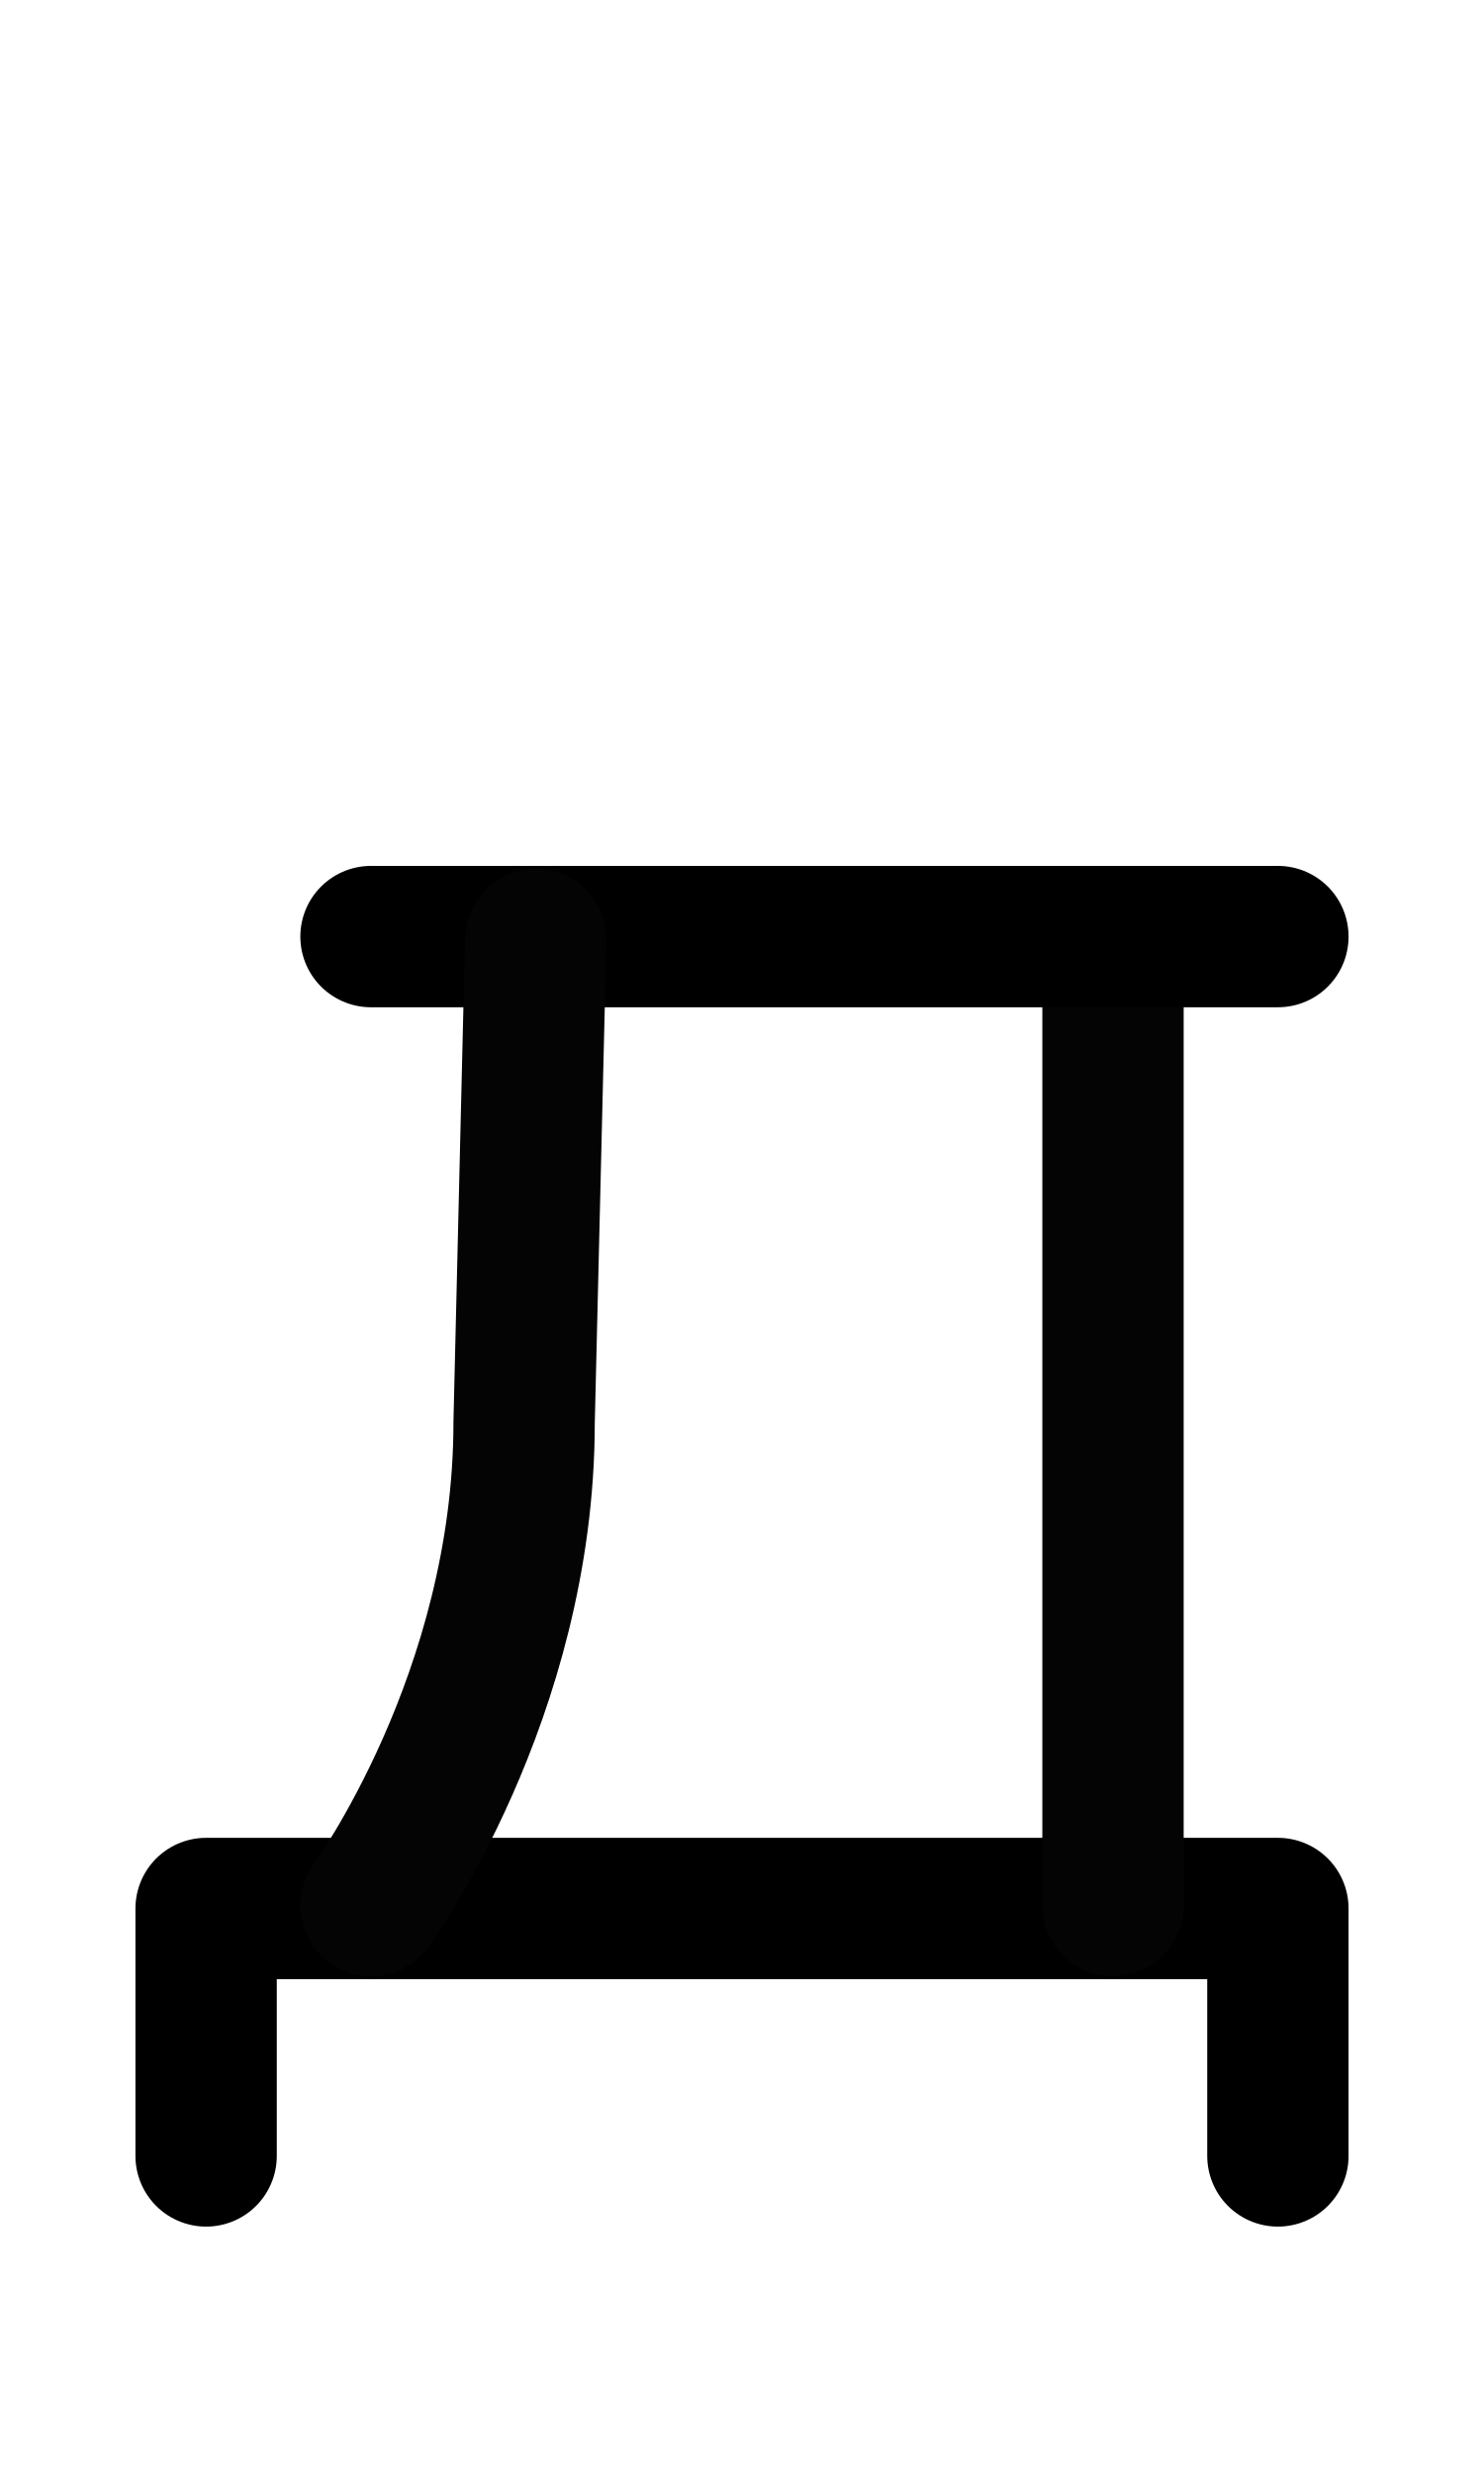
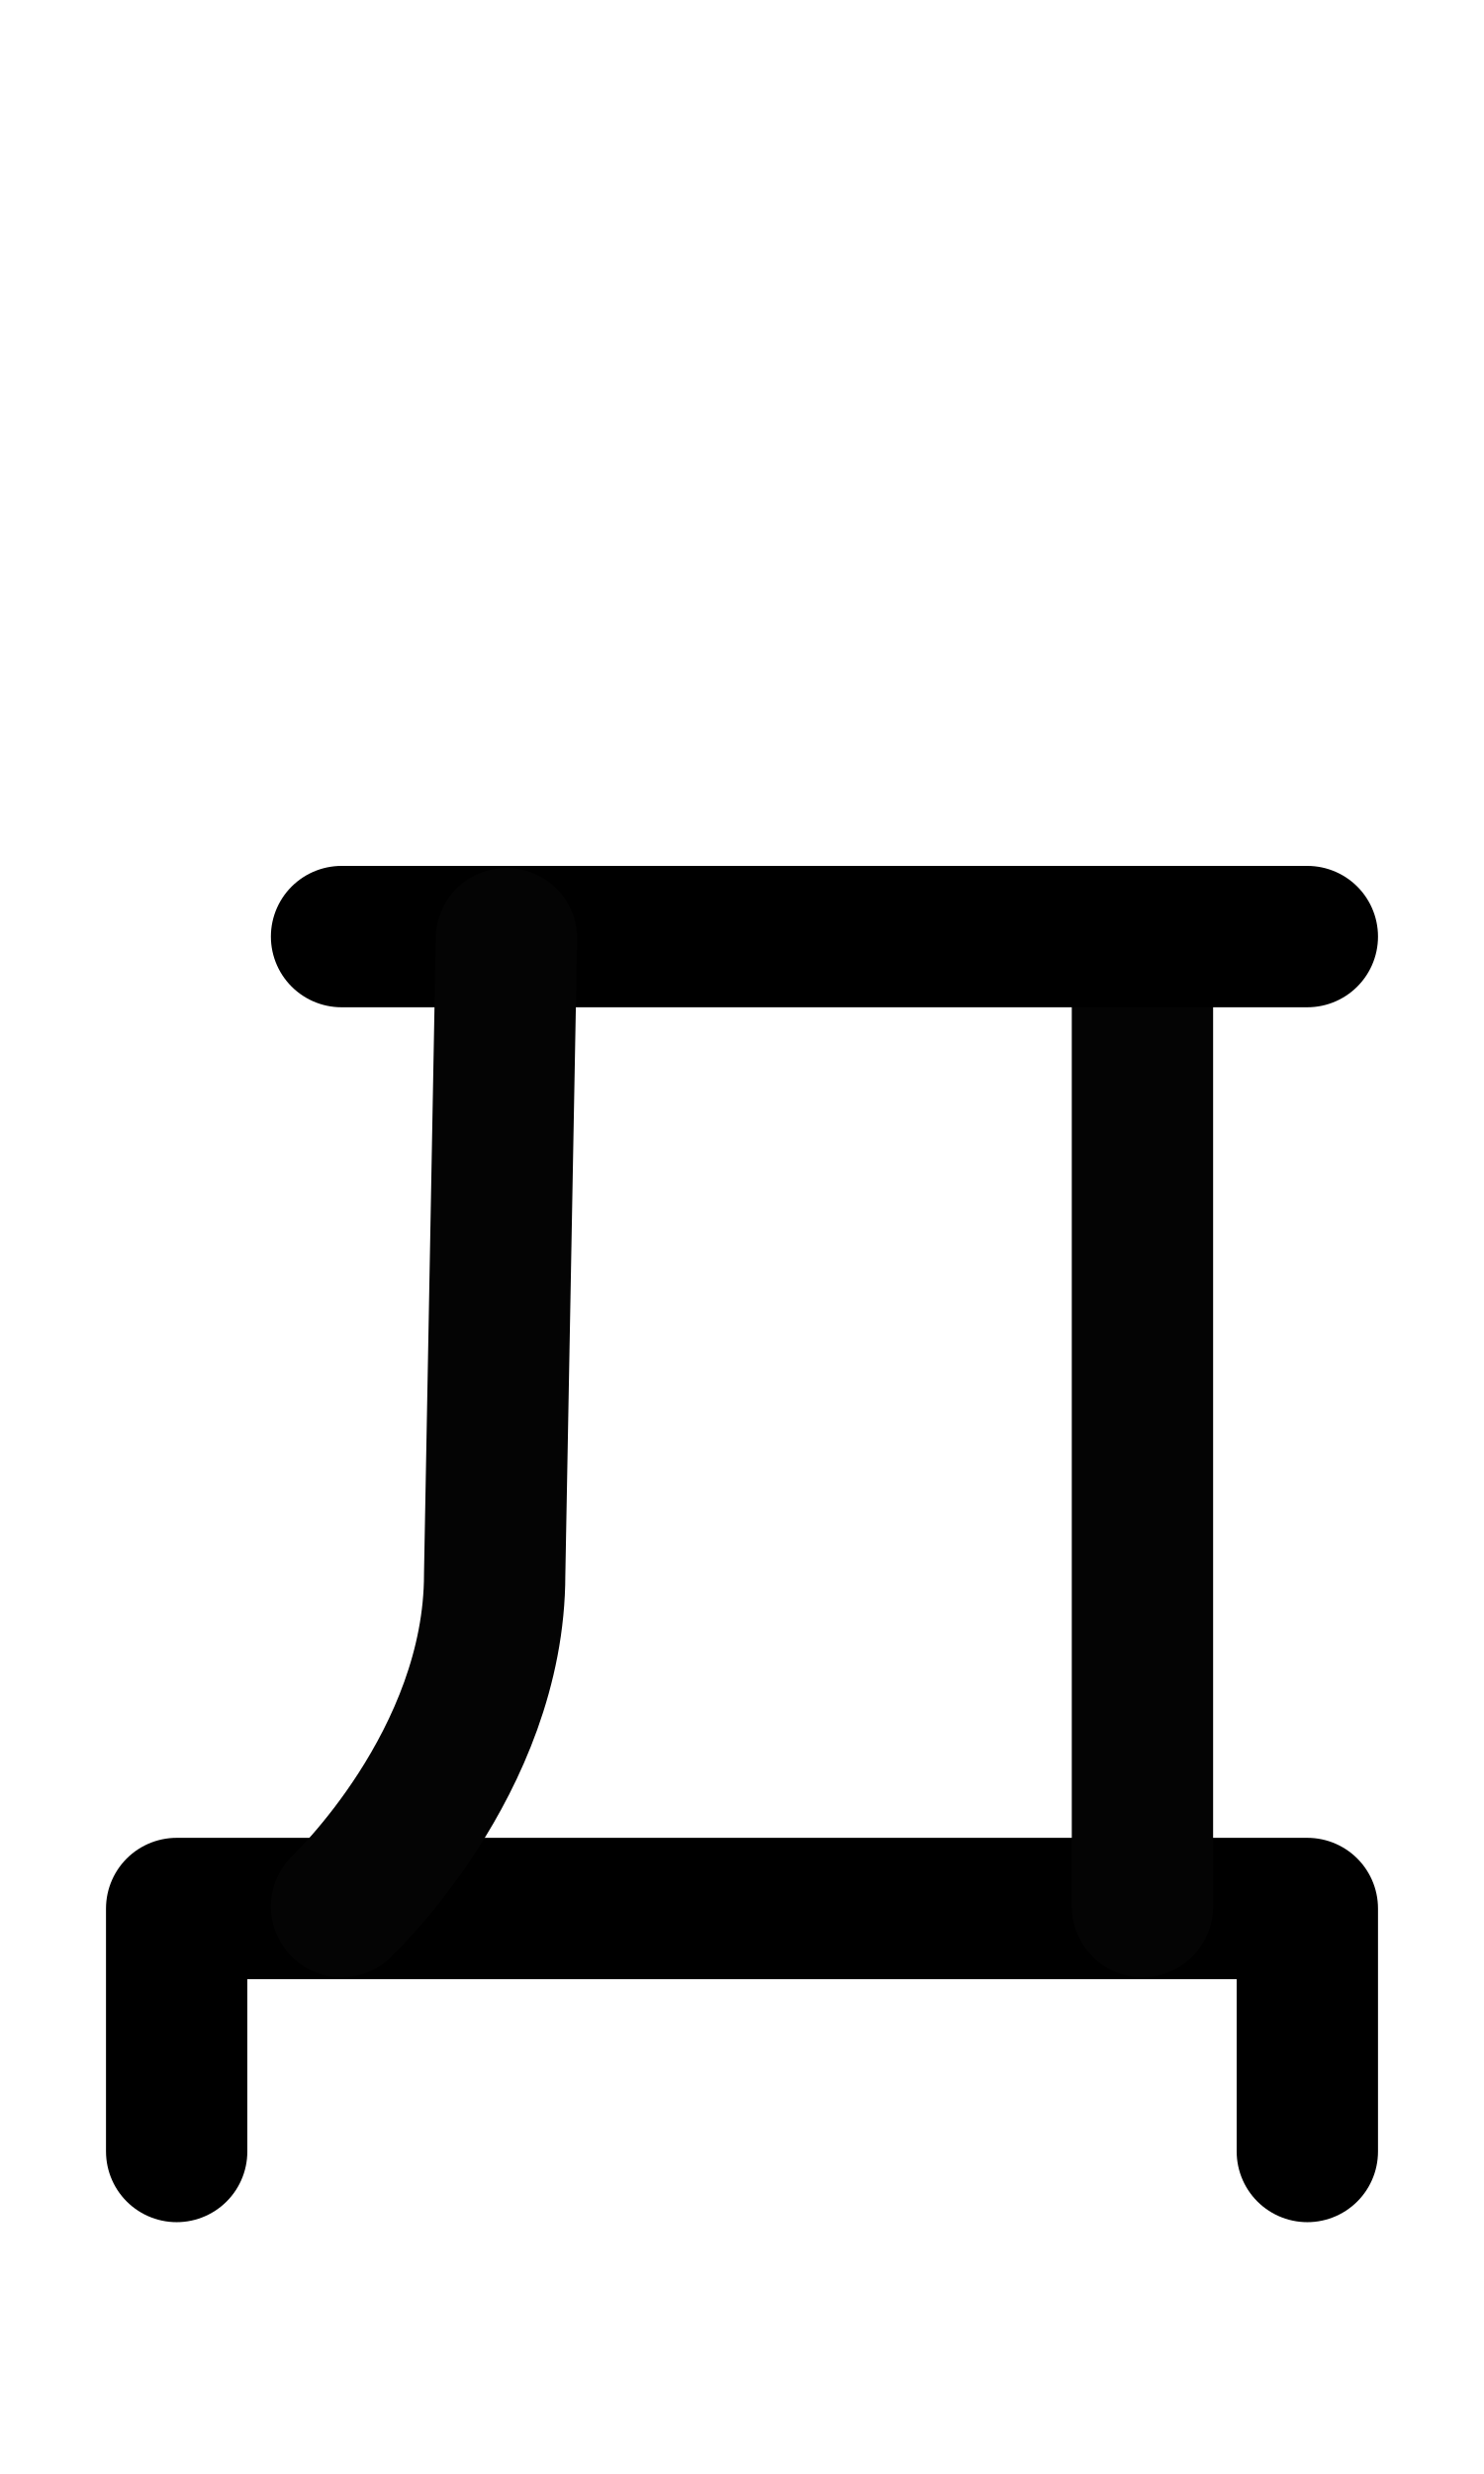
<svg xmlns="http://www.w3.org/2000/svg" width="1008" height="1680" viewBox="0 0 63 105" version="1.1" id="svg5" xml:space="preserve">
  <defs id="defs2" />
  <g id="layer3" style="display:inline;opacity:0.5;stroke-width:3.6;stroke-dasharray:none" transform="matrix(0.8333333,0,0,0.8333333,-157.9762,-173.0963)" />
  <g id="layer2" style="display:inline" />
  <g id="layer1" style="display:inline">
-     <path style="display:inline;fill:none;stroke:#000000;stroke-width:6;stroke-linecap:round;stroke-linejoin:round;stroke-dasharray:none" d="M 8.75,91.5 V 81 h 45.5 v 10.5" id="path2921" />
-     <path style="fill:none;stroke:#040404;stroke-width:6;stroke-linecap:round;stroke-linejoin:round;stroke-miterlimit:2.613" d="m 47.25,80.875 v -41" id="path2671" />
-     <path style="display:inline;fill:none;stroke:#000000;stroke-width:6;stroke-linecap:round;stroke-linejoin:round;stroke-dasharray:none" d="m 15.75,39.75 h 38.5" id="path2697" />
-     <path style="fill:none;stroke:#040404;stroke-width:6;stroke-linecap:round;stroke-linejoin:round;stroke-miterlimit:2.613" d="m 15.75,80.875 c 0,0 6.5,-8.875 6.5,-20.5 l 0.493,-20.5" id="path2699" />
+     <path style="display:inline;fill:none;stroke:#000000;stroke-width:6;stroke-linecap:round;stroke-linejoin:round;stroke-dasharray:none" d="M 7.5,91.312 V 81 h 48 v 10.312" id="path2921" />
+     <path style="fill:none;stroke:#040404;stroke-width:6;stroke-linecap:round;stroke-linejoin:round;stroke-miterlimit:2.613" d="M 48.5,80.914 V 39.836" id="path2671" />
+     <path style="display:inline;fill:none;stroke:#000000;stroke-width:6;stroke-linecap:round;stroke-linejoin:round;stroke-dasharray:none" d="m 14.5,39.75 h 41" id="path2697" />
+     <path style="fill:none;stroke:#040404;stroke-width:6;stroke-linecap:round;stroke-linejoin:round;stroke-miterlimit:2.613" d="m 14.5,80.914 c 0,0 6.5,-6.102 6.5,-14.094 l 0.5,-26.984" id="path2699" />
  </g>
</svg>
